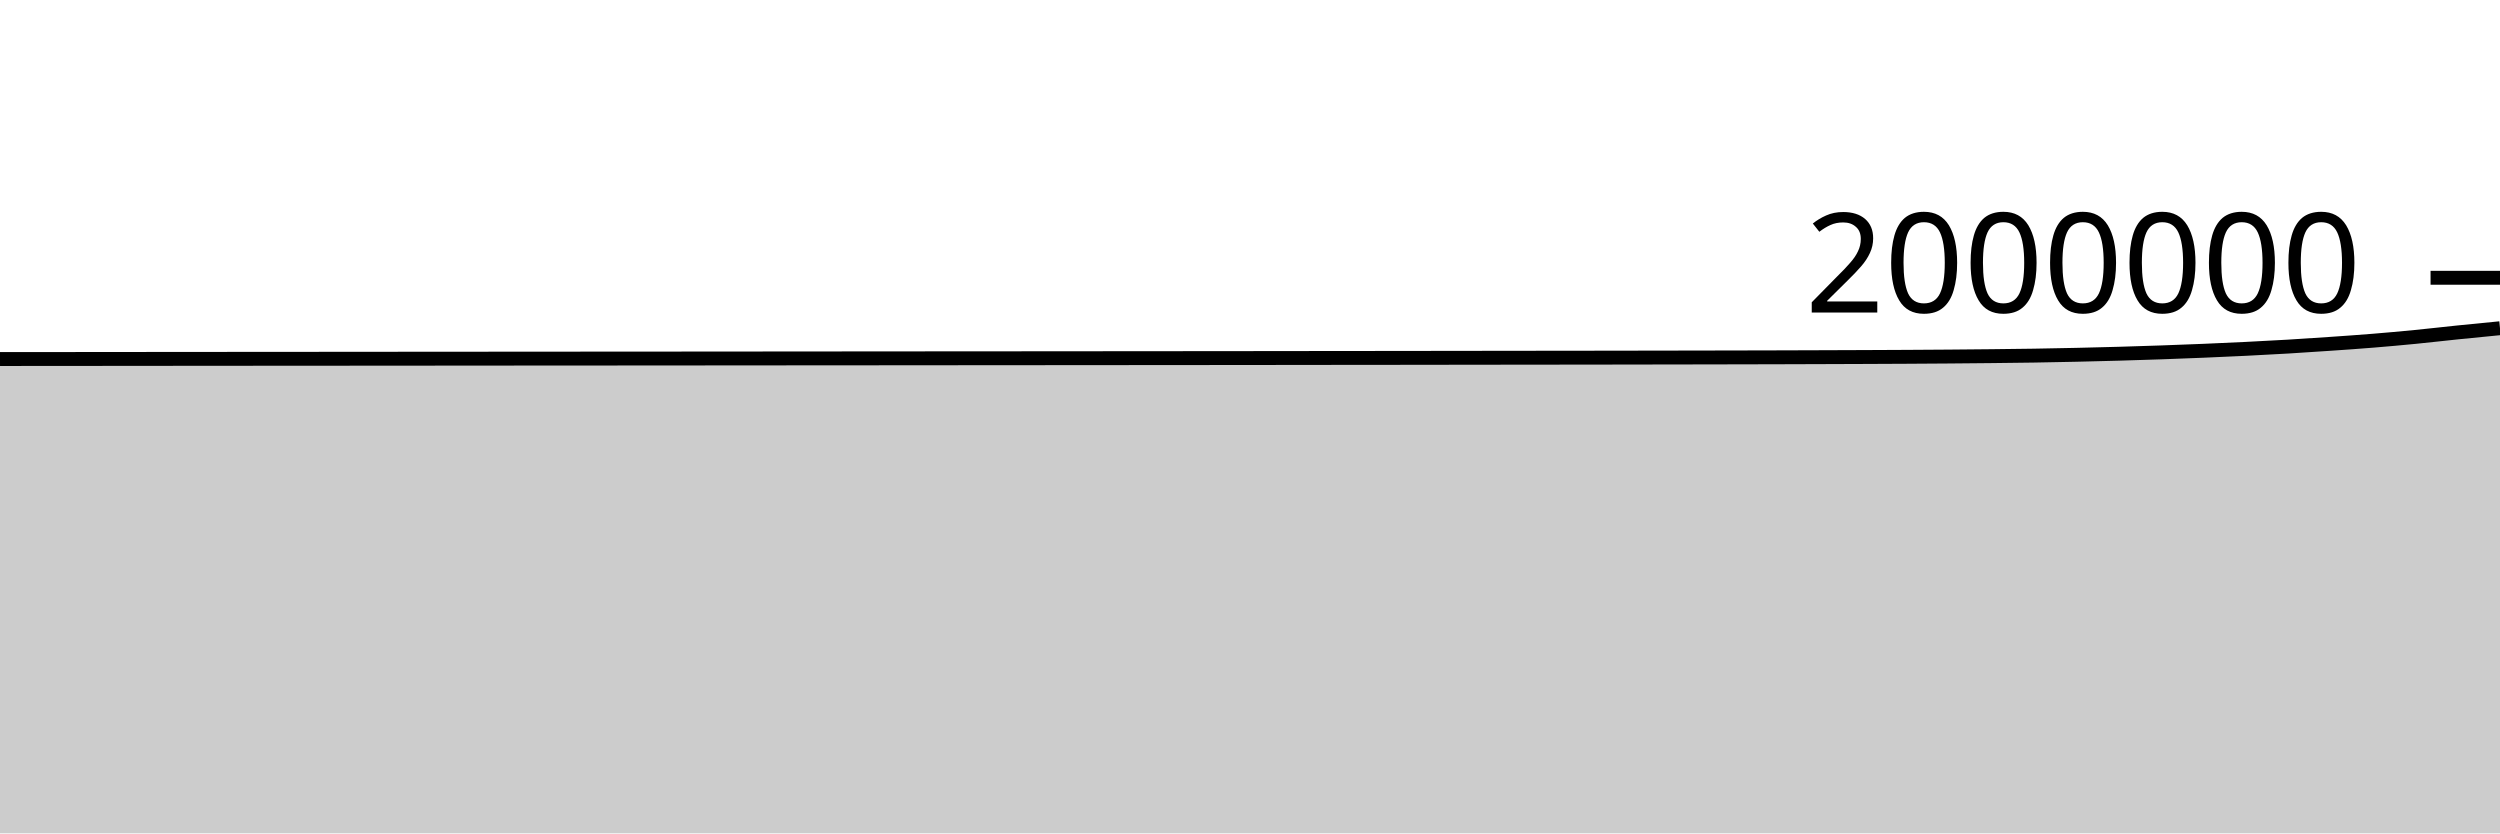
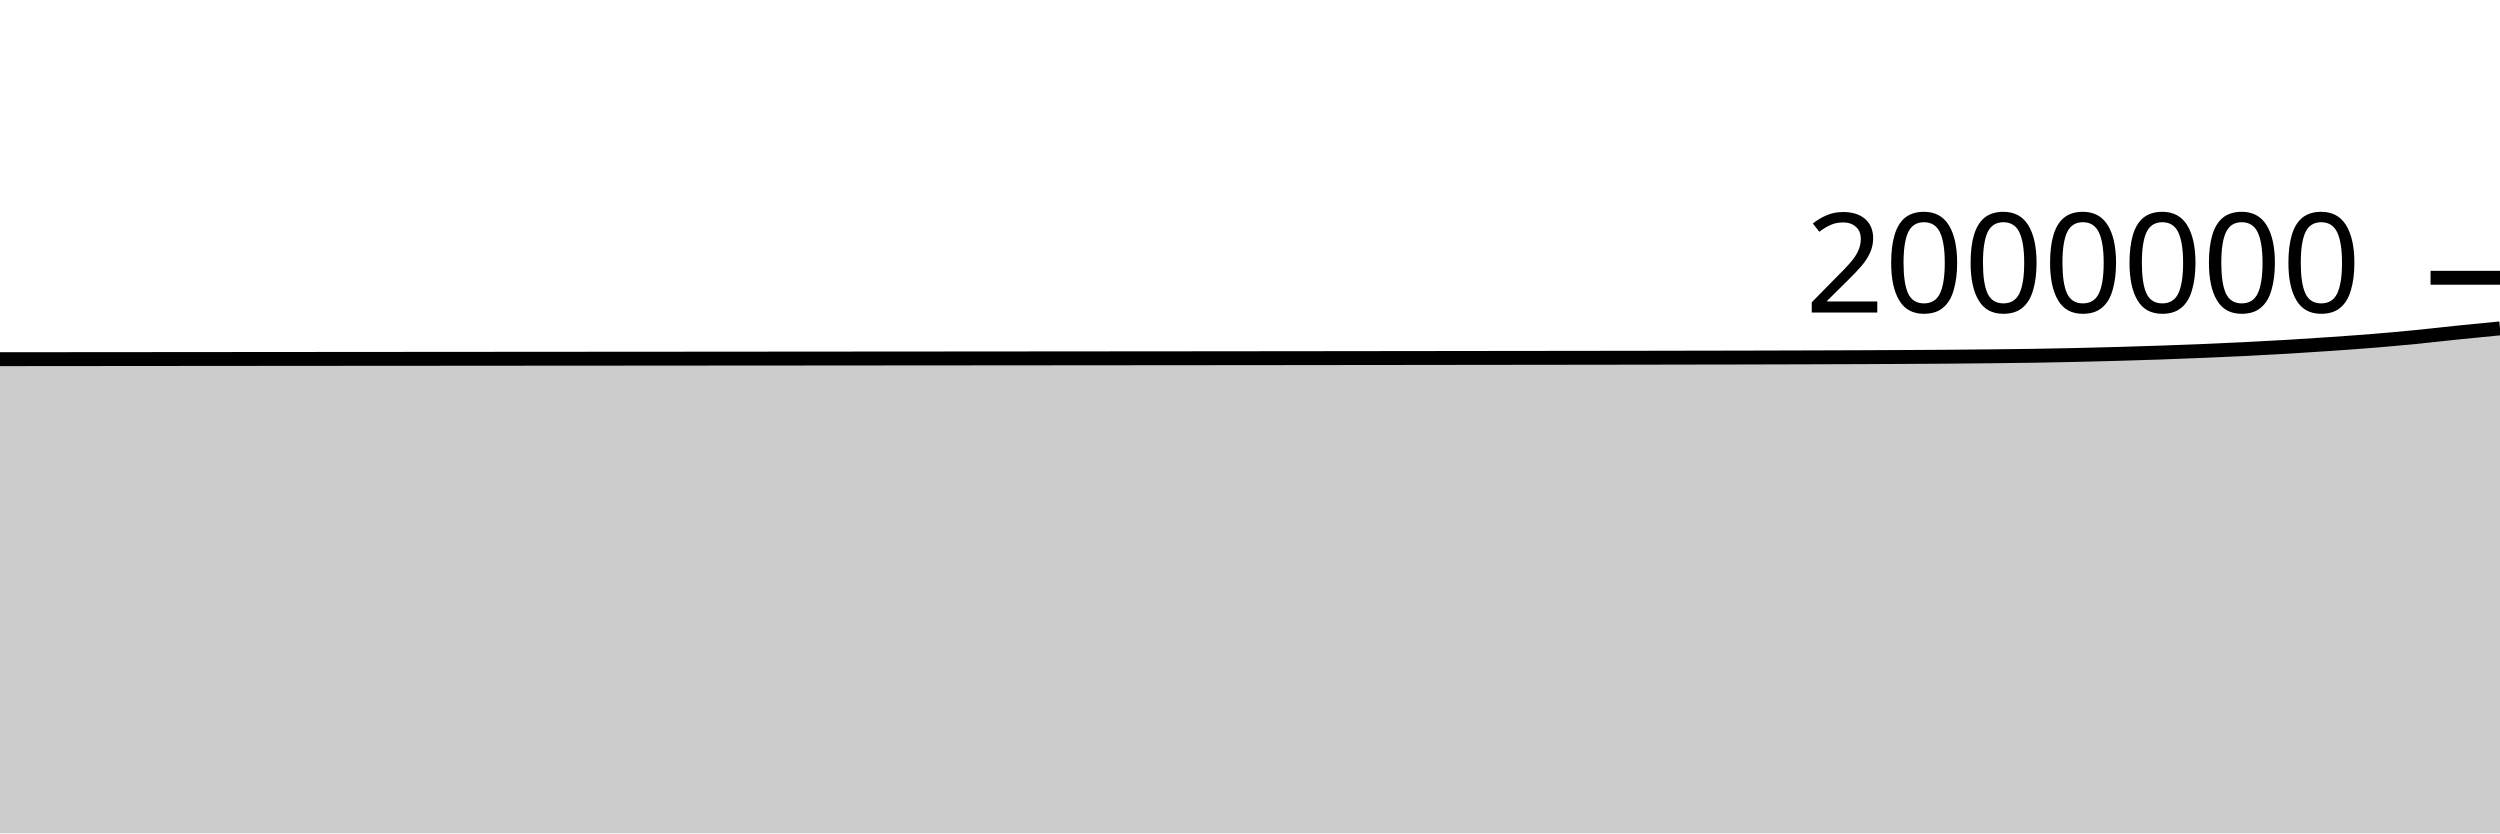
<svg xmlns="http://www.w3.org/2000/svg" viewBox="0 0 180 60">
  <g transform="translate(0,20)">
-     <path class="area" fill="rgba(0, 0, 0, 0.2)" d="M0,5.851C1.017,5.85,2.034,5.849,3.051,5.848C4.068,5.847,5.085,5.846,6.102,5.846C7.119,5.845,8.136,5.844,9.153,5.843C10.169,5.842,11.186,5.841,12.203,5.84C13.22,5.839,14.237,5.839,15.254,5.838C16.271,5.837,17.288,5.836,18.305,5.835C19.322,5.834,20.339,5.834,21.356,5.833C22.373,5.832,23.39,5.831,24.407,5.831C25.424,5.83,26.441,5.829,27.458,5.828C28.475,5.827,29.492,5.827,30.508,5.826C31.525,5.825,32.542,5.824,33.559,5.824C34.576,5.823,35.593,5.822,36.61,5.821C37.627,5.821,38.644,5.82,39.661,5.819C40.678,5.819,41.695,5.818,42.712,5.817C43.729,5.816,44.746,5.816,45.763,5.815C46.78,5.814,47.797,5.813,48.814,5.813C49.831,5.812,50.847,5.811,51.864,5.81C52.881,5.809,53.898,5.809,54.915,5.808C55.932,5.807,56.949,5.806,57.966,5.805C58.983,5.805,60,5.804,61.017,5.803C62.034,5.802,63.051,5.802,64.068,5.801C65.085,5.8,66.102,5.799,67.119,5.798C68.136,5.798,69.153,5.797,70.169,5.796C71.186,5.795,72.203,5.794,73.22,5.794C74.237,5.793,75.254,5.792,76.271,5.791C77.288,5.79,78.305,5.79,79.322,5.789C80.339,5.788,81.356,5.787,82.373,5.786C83.39,5.785,84.407,5.785,85.424,5.784C86.441,5.783,87.458,5.782,88.475,5.781C89.492,5.78,90.508,5.779,91.525,5.778C92.542,5.777,93.559,5.776,94.576,5.774C95.593,5.773,96.61,5.772,97.627,5.771C98.644,5.77,99.661,5.769,100.678,5.768C101.695,5.766,102.712,5.765,103.729,5.764C104.746,5.763,105.763,5.761,106.78,5.76C107.797,5.759,108.814,5.758,109.831,5.756C110.847,5.755,111.864,5.754,112.881,5.753C113.898,5.751,114.915,5.75,115.932,5.749C116.949,5.747,117.966,5.746,118.983,5.744C120,5.743,121.017,5.741,122.034,5.739C123.051,5.737,124.068,5.735,125.085,5.733C126.102,5.731,127.119,5.728,128.136,5.726C129.153,5.723,130.169,5.72,131.186,5.716C132.203,5.713,133.22,5.709,134.237,5.705C135.254,5.701,136.271,5.697,137.288,5.691C138.305,5.685,139.322,5.679,140.339,5.671C141.356,5.663,142.373,5.654,143.39,5.643C144.407,5.632,145.424,5.622,146.441,5.605C147.458,5.589,148.475,5.569,149.492,5.546C150.508,5.524,151.525,5.498,152.542,5.469C153.559,5.44,154.576,5.408,155.593,5.372C156.61,5.337,157.627,5.298,158.644,5.256C159.661,5.213,160.678,5.169,161.695,5.118C162.712,5.068,163.729,5.014,164.746,4.954C165.763,4.893,166.78,4.826,167.797,4.755C168.814,4.685,169.831,4.615,170.847,4.532C171.864,4.449,172.881,4.358,173.898,4.258C174.915,4.159,175.932,4.038,176.949,3.934C177.966,3.829,178.983,3.731,180,3.632L180,40C178.983,40,177.966,40,176.949,40C175.932,40,174.915,40,173.898,40C172.881,40,171.864,40,170.847,40C169.831,40,168.814,40,167.797,40C166.78,40,165.763,40,164.746,40C163.729,40,162.712,40,161.695,40C160.678,40,159.661,40,158.644,40C157.627,40,156.61,40,155.593,40C154.576,40,153.559,40,152.542,40C151.525,40,150.508,40,149.492,40C148.475,40,147.458,40,146.441,40C145.424,40,144.407,40,143.39,40C142.373,40,141.356,40,140.339,40C139.322,40,138.305,40,137.288,40C136.271,40,135.254,40,134.237,40C133.22,40,132.203,40,131.186,40C130.169,40,129.153,40,128.136,40C127.119,40,126.102,40,125.085,40C124.068,40,123.051,40,122.034,40C121.017,40,120,40,118.983,40C117.966,40,116.949,40,115.932,40C114.915,40,113.898,40,112.881,40C111.864,40,110.847,40,109.831,40C108.814,40,107.797,40,106.78,40C105.763,40,104.746,40,103.729,40C102.712,40,101.695,40,100.678,40C99.661,40,98.644,40,97.627,40C96.61,40,95.593,40,94.576,40C93.559,40,92.542,40,91.525,40C90.508,40,89.492,40,88.475,40C87.458,40,86.441,40,85.424,40C84.407,40,83.39,40,82.373,40C81.356,40,80.339,40,79.322,40C78.305,40,77.288,40,76.271,40C75.254,40,74.237,40,73.22,40C72.203,40,71.186,40,70.169,40C69.153,40,68.136,40,67.119,40C66.102,40,65.085,40,64.068,40C63.051,40,62.034,40,61.017,40C60,40,58.983,40,57.966,40C56.949,40,55.932,40,54.915,40C53.898,40,52.881,40,51.864,40C50.847,40,49.831,40,48.814,40C47.797,40,46.78,40,45.763,40C44.746,40,43.729,40,42.712,40C41.695,40,40.678,40,39.661,40C38.644,40,37.627,40,36.61,40C35.593,40,34.576,40,33.559,40C32.542,40,31.525,40,30.508,40C29.492,40,28.475,40,27.458,40C26.441,40,25.424,40,24.407,40C23.39,40,22.373,40,21.356,40C20.339,40,19.322,40,18.305,40C17.288,40,16.271,40,15.254,40C14.237,40,13.22,40,12.203,40C11.186,40,10.169,40,9.153,40C8.136,40,7.119,40,6.102,40C5.085,40,4.068,40,3.051,40C2.034,40,1.017,40,0,40Z" />
-     <path class="line" stroke="black" fill="none" d="M0,5.851C1.017,5.85,2.034,5.849,3.051,5.848C4.068,5.847,5.085,5.846,6.102,5.846C7.119,5.845,8.136,5.844,9.153,5.843C10.169,5.842,11.186,5.841,12.203,5.84C13.22,5.839,14.237,5.839,15.254,5.838C16.271,5.837,17.288,5.836,18.305,5.835C19.322,5.834,20.339,5.834,21.356,5.833C22.373,5.832,23.39,5.831,24.407,5.831C25.424,5.83,26.441,5.829,27.458,5.828C28.475,5.827,29.492,5.827,30.508,5.826C31.525,5.825,32.542,5.824,33.559,5.824C34.576,5.823,35.593,5.822,36.61,5.821C37.627,5.821,38.644,5.82,39.661,5.819C40.678,5.819,41.695,5.818,42.712,5.817C43.729,5.816,44.746,5.816,45.763,5.815C46.78,5.814,47.797,5.813,48.814,5.813C49.831,5.812,50.847,5.811,51.864,5.81C52.881,5.809,53.898,5.809,54.915,5.808C55.932,5.807,56.949,5.806,57.966,5.805C58.983,5.805,60,5.804,61.017,5.803C62.034,5.802,63.051,5.802,64.068,5.801C65.085,5.8,66.102,5.799,67.119,5.798C68.136,5.798,69.153,5.797,70.169,5.796C71.186,5.795,72.203,5.794,73.22,5.794C74.237,5.793,75.254,5.792,76.271,5.791C77.288,5.79,78.305,5.79,79.322,5.789C80.339,5.788,81.356,5.787,82.373,5.786C83.39,5.785,84.407,5.785,85.424,5.784C86.441,5.783,87.458,5.782,88.475,5.781C89.492,5.78,90.508,5.779,91.525,5.778C92.542,5.777,93.559,5.776,94.576,5.774C95.593,5.773,96.61,5.772,97.627,5.771C98.644,5.77,99.661,5.769,100.678,5.768C101.695,5.766,102.712,5.765,103.729,5.764C104.746,5.763,105.763,5.761,106.78,5.76C107.797,5.759,108.814,5.758,109.831,5.756C110.847,5.755,111.864,5.754,112.881,5.753C113.898,5.751,114.915,5.75,115.932,5.749C116.949,5.747,117.966,5.746,118.983,5.744C120,5.743,121.017,5.741,122.034,5.739C123.051,5.737,124.068,5.735,125.085,5.733C126.102,5.731,127.119,5.728,128.136,5.726C129.153,5.723,130.169,5.72,131.186,5.716C132.203,5.713,133.22,5.709,134.237,5.705C135.254,5.701,136.271,5.697,137.288,5.691C138.305,5.685,139.322,5.679,140.339,5.671C141.356,5.663,142.373,5.654,143.39,5.643C144.407,5.632,145.424,5.622,146.441,5.605C147.458,5.589,148.475,5.569,149.492,5.546C150.508,5.524,151.525,5.498,152.542,5.469C153.559,5.44,154.576,5.408,155.593,5.372C156.61,5.337,157.627,5.298,158.644,5.256C159.661,5.213,160.678,5.169,161.695,5.118C162.712,5.068,163.729,5.014,164.746,4.954C165.763,4.893,166.78,4.826,167.797,4.755C168.814,4.685,169.831,4.615,170.847,4.532C171.864,4.449,172.881,4.358,173.898,4.258C174.915,4.159,175.932,4.038,176.949,3.934C177.966,3.829,178.983,3.731,180,3.632" />
+     <path class="area" fill="rgba(0, 0, 0, 0.2)" d="M0,5.861C1.017,5.86,2.034,5.859,3.051,5.858C4.068,5.857,5.085,5.856,6.102,5.855C7.119,5.854,8.136,5.854,9.153,5.853C10.169,5.852,11.186,5.851,12.203,5.85C13.22,5.849,14.237,5.848,15.254,5.848C16.271,5.847,17.288,5.846,18.305,5.845C19.322,5.844,20.339,5.844,21.356,5.843C22.373,5.842,23.39,5.841,24.407,5.84C25.424,5.84,26.441,5.839,27.458,5.838C28.475,5.837,29.492,5.837,30.508,5.836C31.525,5.835,32.542,5.834,33.559,5.834C34.576,5.833,35.593,5.832,36.61,5.831C37.627,5.831,38.644,5.83,39.661,5.829C40.678,5.829,41.695,5.828,42.712,5.827C43.729,5.826,44.746,5.826,45.763,5.825C46.78,5.824,47.797,5.823,48.814,5.823C49.831,5.822,50.847,5.821,51.864,5.82C52.881,5.819,53.898,5.819,54.915,5.818C55.932,5.817,56.949,5.816,57.966,5.816C58.983,5.815,60,5.814,61.017,5.813C62.034,5.812,63.051,5.812,64.068,5.811C65.085,5.81,66.102,5.809,67.119,5.809C68.136,5.808,69.153,5.807,70.169,5.806C71.186,5.805,72.203,5.805,73.22,5.804C74.237,5.803,75.254,5.802,76.271,5.801C77.288,5.801,78.305,5.8,79.322,5.799C80.339,5.798,81.356,5.797,82.373,5.796C83.39,5.796,84.407,5.795,85.424,5.794C86.441,5.793,87.458,5.792,88.475,5.791C89.492,5.79,90.508,5.789,91.525,5.788C92.542,5.787,93.559,5.786,94.576,5.785C95.593,5.784,96.61,5.782,97.627,5.781C98.644,5.78,99.661,5.779,100.678,5.778C101.695,5.777,102.712,5.775,103.729,5.774C104.746,5.773,105.763,5.772,106.78,5.77C107.797,5.769,108.814,5.768,109.831,5.767C110.847,5.765,111.864,5.764,112.881,5.763C113.898,5.762,114.915,5.76,115.932,5.759C116.949,5.758,117.966,5.756,118.983,5.755C120,5.753,121.017,5.751,122.034,5.749C123.051,5.748,124.068,5.746,125.085,5.744C126.102,5.741,127.119,5.739,128.136,5.736C129.153,5.733,130.169,5.73,131.186,5.727C132.203,5.724,133.22,5.72,134.237,5.716C135.254,5.711,136.271,5.707,137.288,5.701C138.305,5.696,139.322,5.69,140.339,5.682C141.356,5.674,142.373,5.664,143.39,5.653C144.407,5.642,145.424,5.632,146.441,5.616C147.458,5.6,148.475,5.58,149.492,5.557C150.508,5.534,151.525,5.508,152.542,5.479C153.559,5.45,154.576,5.418,155.593,5.383C156.61,5.347,157.627,5.309,158.644,5.266C159.661,5.224,160.678,5.179,161.695,5.129C162.712,5.079,163.729,5.025,164.746,4.964C165.763,4.904,166.78,4.836,167.797,4.766C168.814,4.696,169.831,4.626,170.847,4.543C171.864,4.46,172.881,4.369,173.898,4.269C174.915,4.169,175.932,4.049,176.949,3.944C177.966,3.84,178.983,3.741,180,3.643L180,40C178.983,40,177.966,40,176.949,40C175.932,40,174.915,40,173.898,40C172.881,40,171.864,40,170.847,40C169.831,40,168.814,40,167.797,40C166.78,40,165.763,40,164.746,40C163.729,40,162.712,40,161.695,40C160.678,40,159.661,40,158.644,40C157.627,40,156.61,40,155.593,40C154.576,40,153.559,40,152.542,40C151.525,40,150.508,40,149.492,40C148.475,40,147.458,40,146.441,40C145.424,40,144.407,40,143.39,40C142.373,40,141.356,40,140.339,40C139.322,40,138.305,40,137.288,40C136.271,40,135.254,40,134.237,40C133.22,40,132.203,40,131.186,40C130.169,40,129.153,40,128.136,40C127.119,40,126.102,40,125.085,40C124.068,40,123.051,40,122.034,40C121.017,40,120,40,118.983,40C117.966,40,116.949,40,115.932,40C114.915,40,113.898,40,112.881,40C111.864,40,110.847,40,109.831,40C108.814,40,107.797,40,106.78,40C105.763,40,104.746,40,103.729,40C102.712,40,101.695,40,100.678,40C99.661,40,98.644,40,97.627,40C96.61,40,95.593,40,94.576,40C93.559,40,92.542,40,91.525,40C90.508,40,89.492,40,88.475,40C87.458,40,86.441,40,85.424,40C84.407,40,83.39,40,82.373,40C81.356,40,80.339,40,79.322,40C78.305,40,77.288,40,76.271,40C75.254,40,74.237,40,73.22,40C72.203,40,71.186,40,70.169,40C69.153,40,68.136,40,67.119,40C66.102,40,65.085,40,64.068,40C63.051,40,62.034,40,61.017,40C60,40,58.983,40,57.966,40C56.949,40,55.932,40,54.915,40C53.898,40,52.881,40,51.864,40C50.847,40,49.831,40,48.814,40C47.797,40,46.78,40,45.763,40C44.746,40,43.729,40,42.712,40C41.695,40,40.678,40,39.661,40C38.644,40,37.627,40,36.61,40C35.593,40,34.576,40,33.559,40C32.542,40,31.525,40,30.508,40C29.492,40,28.475,40,27.458,40C26.441,40,25.424,40,24.407,40C23.39,40,22.373,40,21.356,40C20.339,40,19.322,40,18.305,40C17.288,40,16.271,40,15.254,40C14.237,40,13.22,40,12.203,40C11.186,40,10.169,40,9.153,40C8.136,40,7.119,40,6.102,40C5.085,40,4.068,40,3.051,40C2.034,40,1.017,40,0,40Z" />
+     <path class="line" stroke="black" fill="none" d="M0,5.861C1.017,5.86,2.034,5.859,3.051,5.858C4.068,5.857,5.085,5.856,6.102,5.855C7.119,5.854,8.136,5.854,9.153,5.853C10.169,5.852,11.186,5.851,12.203,5.85C13.22,5.849,14.237,5.848,15.254,5.848C16.271,5.847,17.288,5.846,18.305,5.845C19.322,5.844,20.339,5.844,21.356,5.843C22.373,5.842,23.39,5.841,24.407,5.84C25.424,5.84,26.441,5.839,27.458,5.838C28.475,5.837,29.492,5.837,30.508,5.836C31.525,5.835,32.542,5.834,33.559,5.834C34.576,5.833,35.593,5.832,36.61,5.831C37.627,5.831,38.644,5.83,39.661,5.829C40.678,5.829,41.695,5.828,42.712,5.827C43.729,5.826,44.746,5.826,45.763,5.825C46.78,5.824,47.797,5.823,48.814,5.823C49.831,5.822,50.847,5.821,51.864,5.82C52.881,5.819,53.898,5.819,54.915,5.818C55.932,5.817,56.949,5.816,57.966,5.816C58.983,5.815,60,5.814,61.017,5.813C62.034,5.812,63.051,5.812,64.068,5.811C65.085,5.81,66.102,5.809,67.119,5.809C68.136,5.808,69.153,5.807,70.169,5.806C71.186,5.805,72.203,5.805,73.22,5.804C74.237,5.803,75.254,5.802,76.271,5.801C77.288,5.801,78.305,5.8,79.322,5.799C80.339,5.798,81.356,5.797,82.373,5.796C83.39,5.796,84.407,5.795,85.424,5.794C86.441,5.793,87.458,5.792,88.475,5.791C89.492,5.79,90.508,5.789,91.525,5.788C92.542,5.787,93.559,5.786,94.576,5.785C95.593,5.784,96.61,5.782,97.627,5.781C98.644,5.78,99.661,5.779,100.678,5.778C101.695,5.777,102.712,5.775,103.729,5.774C104.746,5.773,105.763,5.772,106.78,5.77C107.797,5.769,108.814,5.768,109.831,5.767C110.847,5.765,111.864,5.764,112.881,5.763C113.898,5.762,114.915,5.76,115.932,5.759C116.949,5.758,117.966,5.756,118.983,5.755C120,5.753,121.017,5.751,122.034,5.749C123.051,5.748,124.068,5.746,125.085,5.744C126.102,5.741,127.119,5.739,128.136,5.736C129.153,5.733,130.169,5.73,131.186,5.727C132.203,5.724,133.22,5.72,134.237,5.716C135.254,5.711,136.271,5.707,137.288,5.701C138.305,5.696,139.322,5.69,140.339,5.682C141.356,5.674,142.373,5.664,143.39,5.653C144.407,5.642,145.424,5.632,146.441,5.616C147.458,5.6,148.475,5.58,149.492,5.557C150.508,5.534,151.525,5.508,152.542,5.479C153.559,5.45,154.576,5.418,155.593,5.383C156.61,5.347,157.627,5.309,158.644,5.266C159.661,5.224,160.678,5.179,161.695,5.129C162.712,5.079,163.729,5.025,164.746,4.964C165.763,4.904,166.78,4.836,167.797,4.766C168.814,4.696,169.831,4.626,170.847,4.543C171.864,4.46,172.881,4.369,173.898,4.269C174.915,4.169,175.932,4.049,176.949,3.944C177.966,3.84,178.983,3.741,180,3.643" />
    <path class="axis-ceiling" stroke-width="1" stroke="black" fill="none" d="M175,0L180,0" />
    <text class="axis-ceiling-label" font-family="sans-serif" text-anchor="end" font-size="10px" x="170" y="2.5">2000000</text>
  </g>
</svg>
